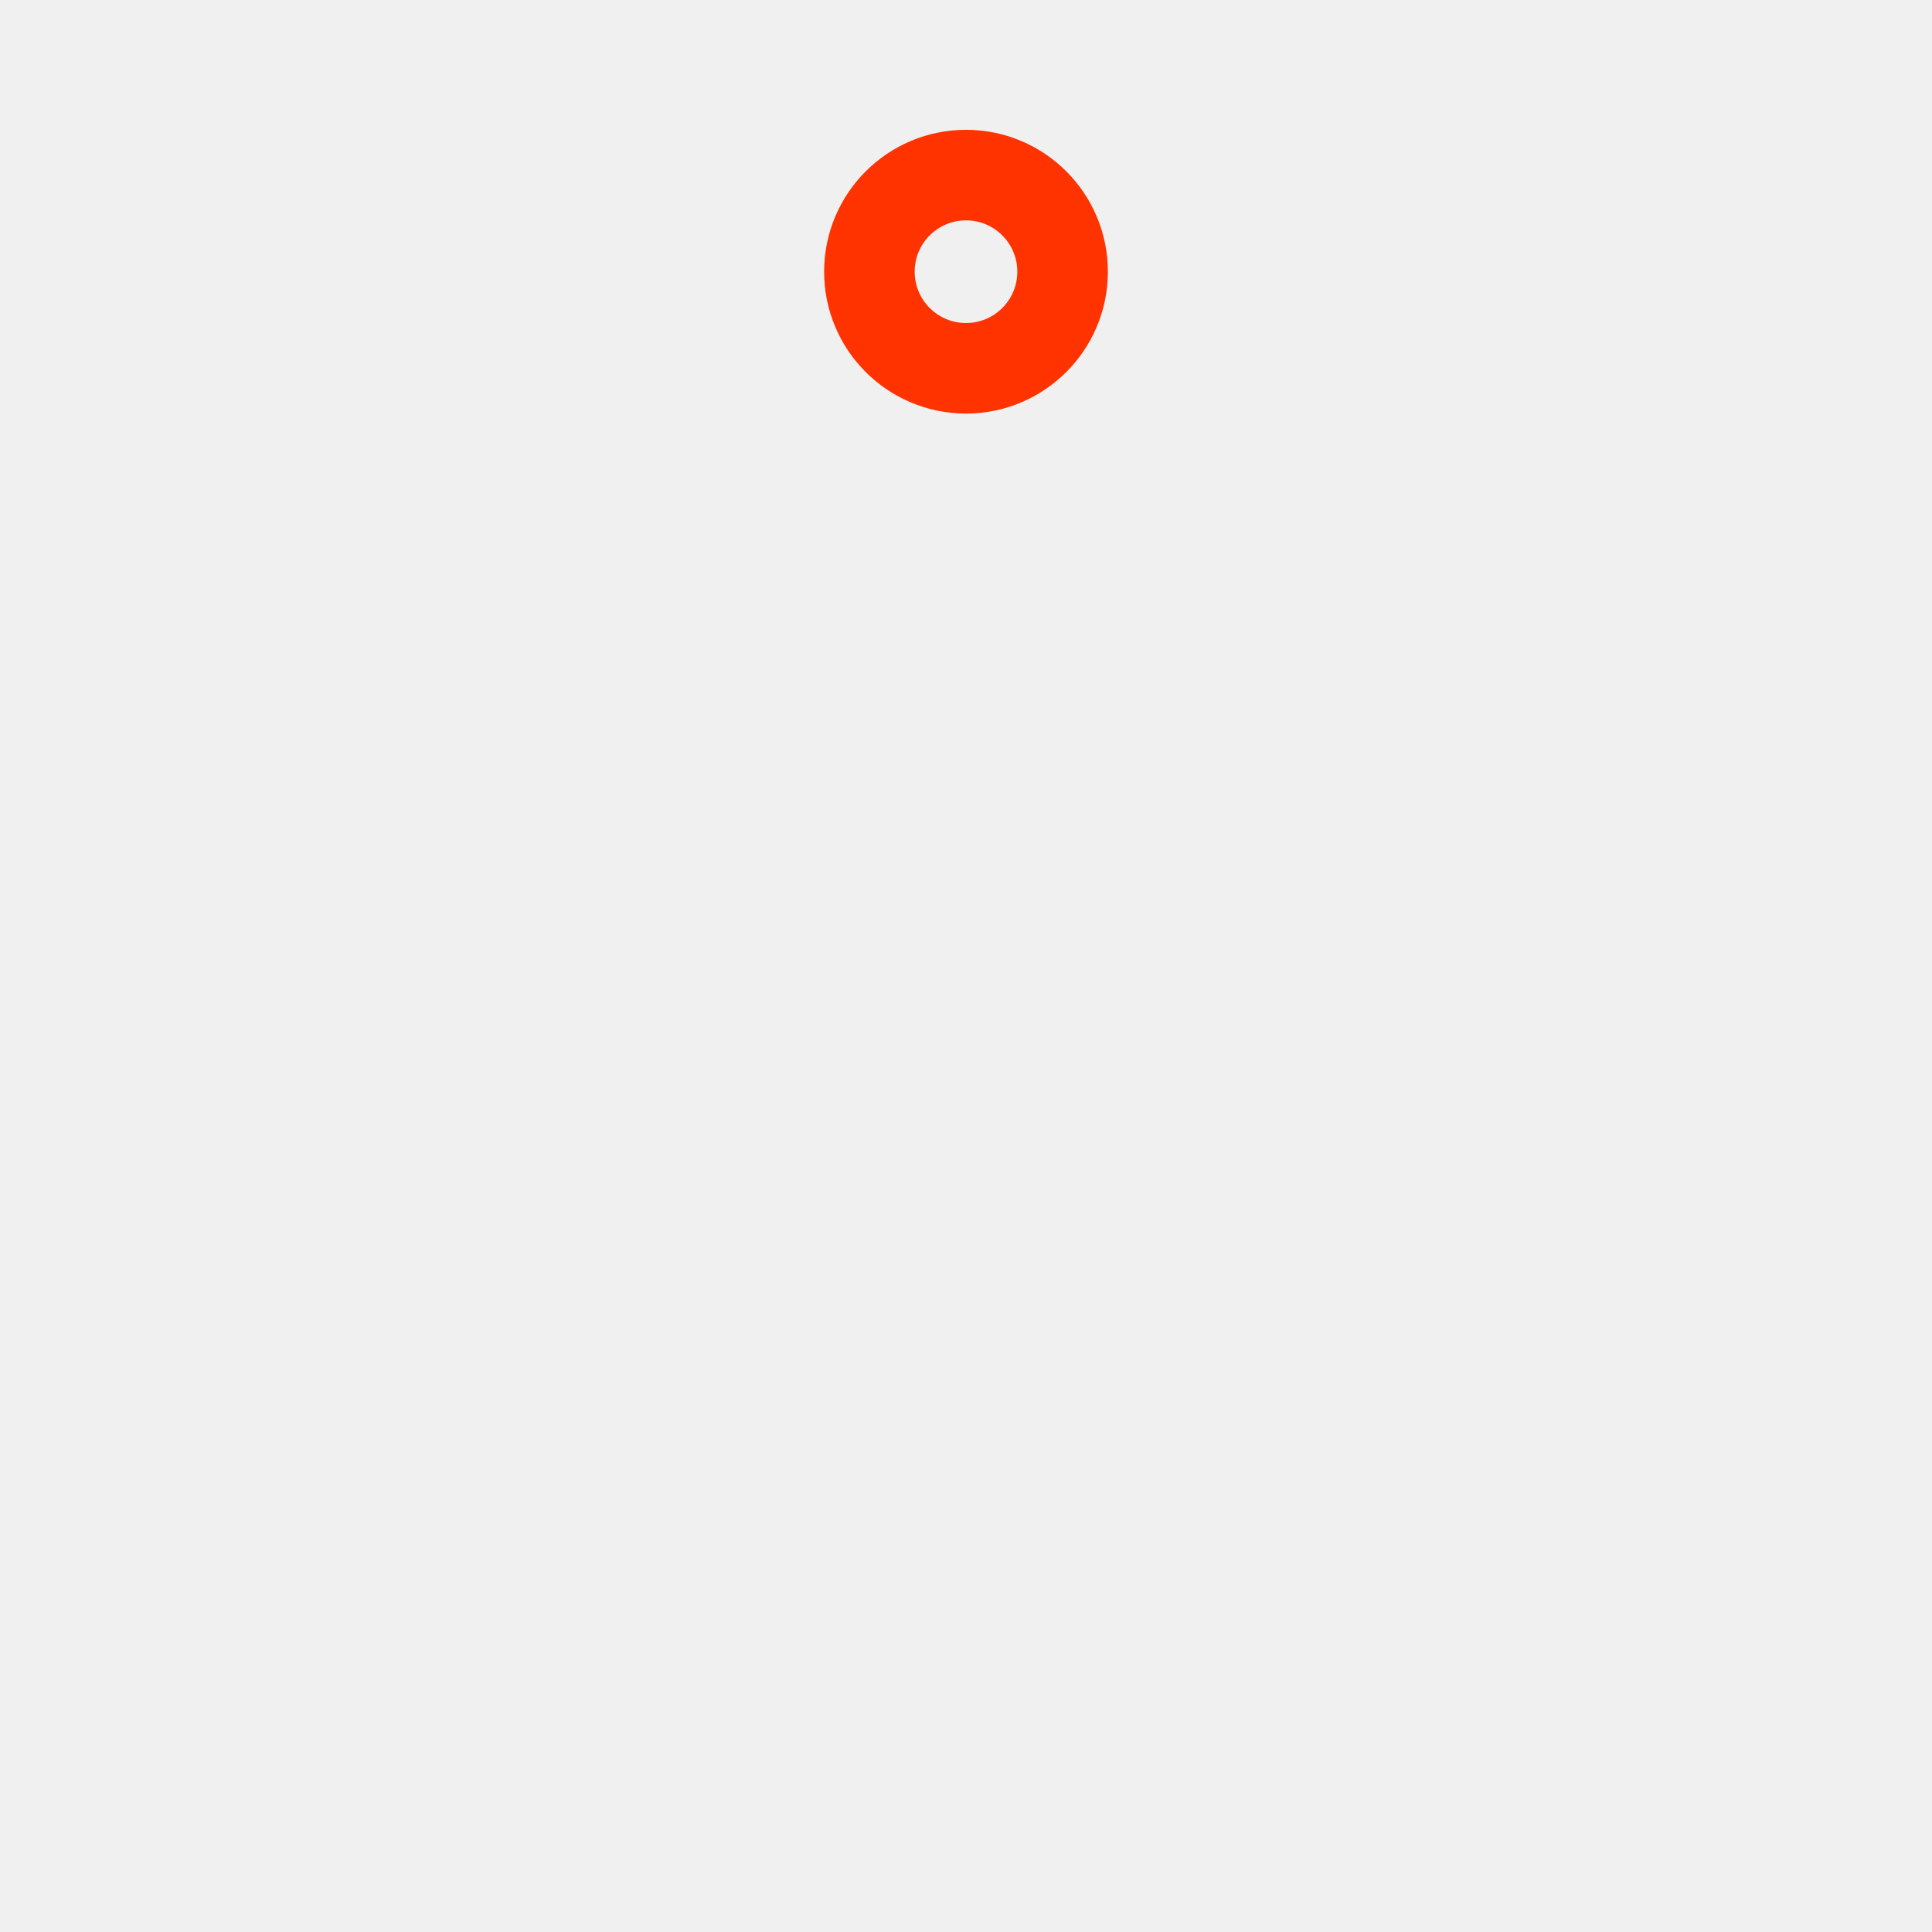
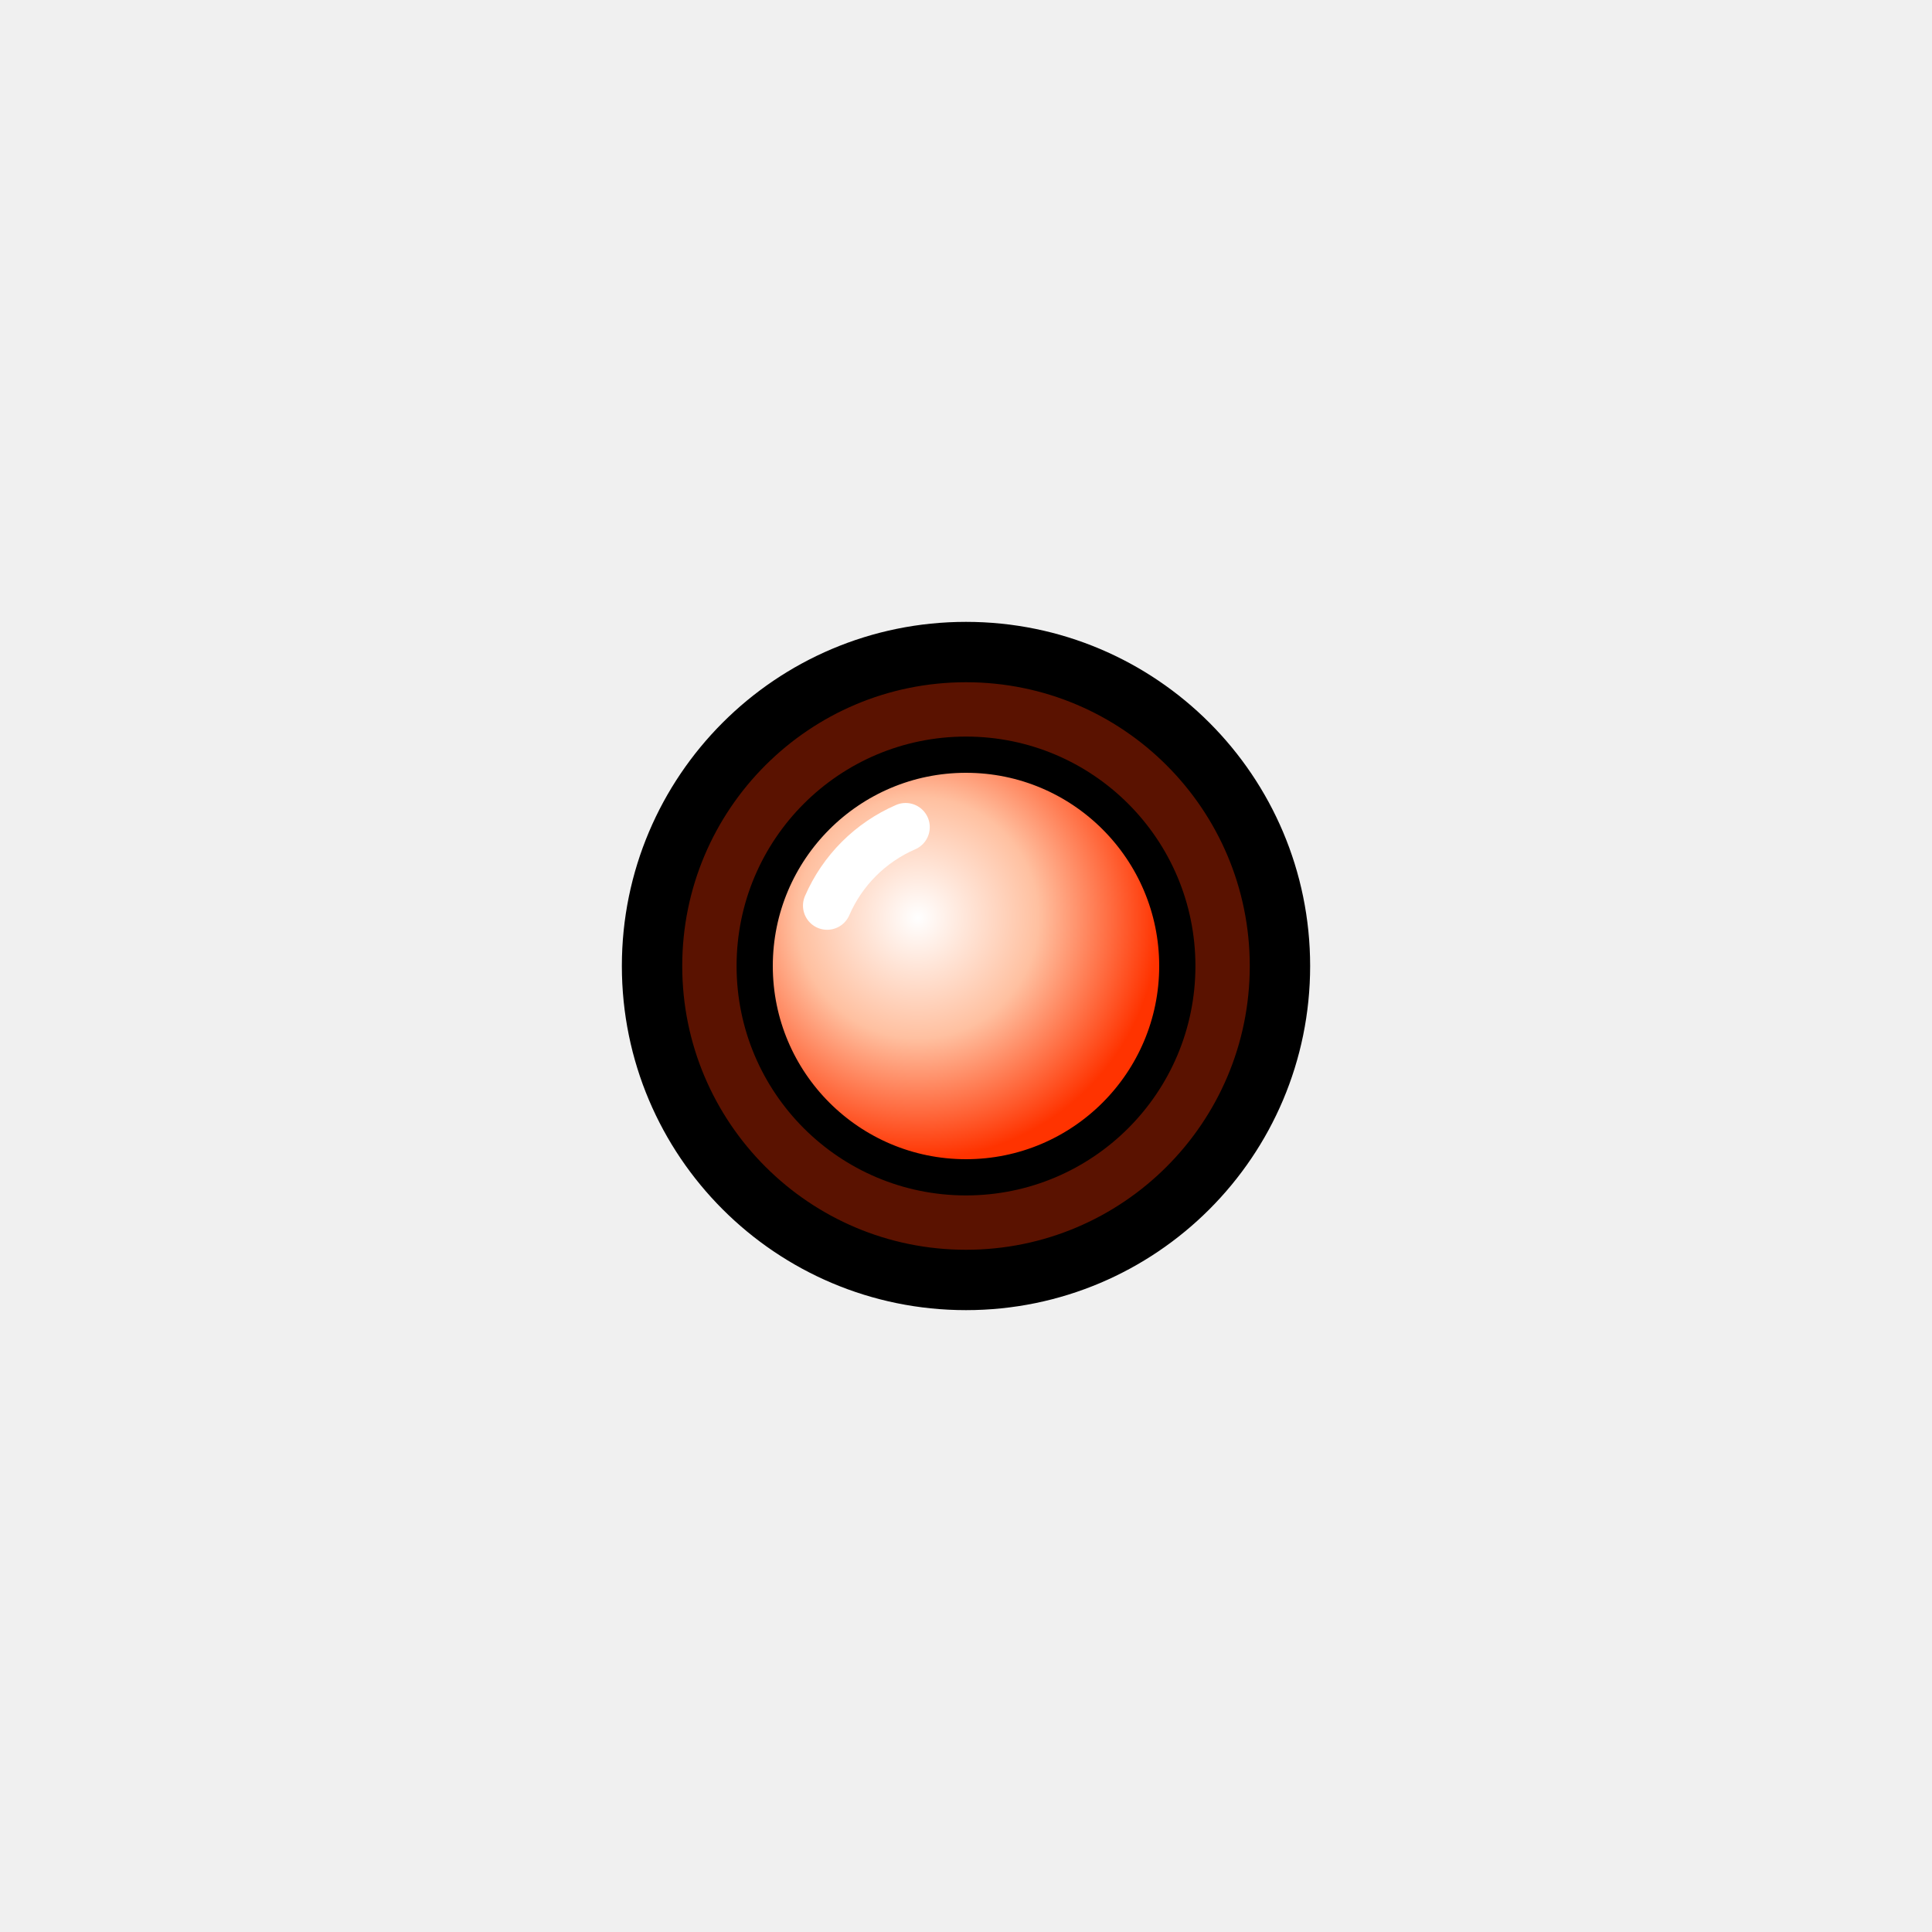
<svg xmlns="http://www.w3.org/2000/svg" viewBox="0 0 32 32">
-   <circle cx="16" cy="4.5" r="1.6" fill="none" stroke="#ff3300" stroke-width="1.5" />
+   <defs>
+     <radialGradient id="lens" cx="15.2" cy="15.2" r="4" gradientUnits="userSpaceOnUse">
+       <stop offset="0" stop-color="#ffffff" />
+       <stop offset="0.5" stop-color="#ffc0a0" />
+       <stop offset="1" stop-color="#ff3300" />
+     </radialGradient>
+   </defs>
+   <circle cx="16" cy="16" r="5.2" fill="#5a1200" stroke="#000000" stroke-width="1" />
+   <circle cx="16" cy="16" r="3.5" fill="url(#lens)" stroke="#000000" stroke-width="0.6" />
+   <path d="M13.7 15 A2.5 2.5 0 0 1 15 13.7" fill="none" stroke="#ffffff" stroke-width="0.8" stroke-linecap="round" />
</svg>
